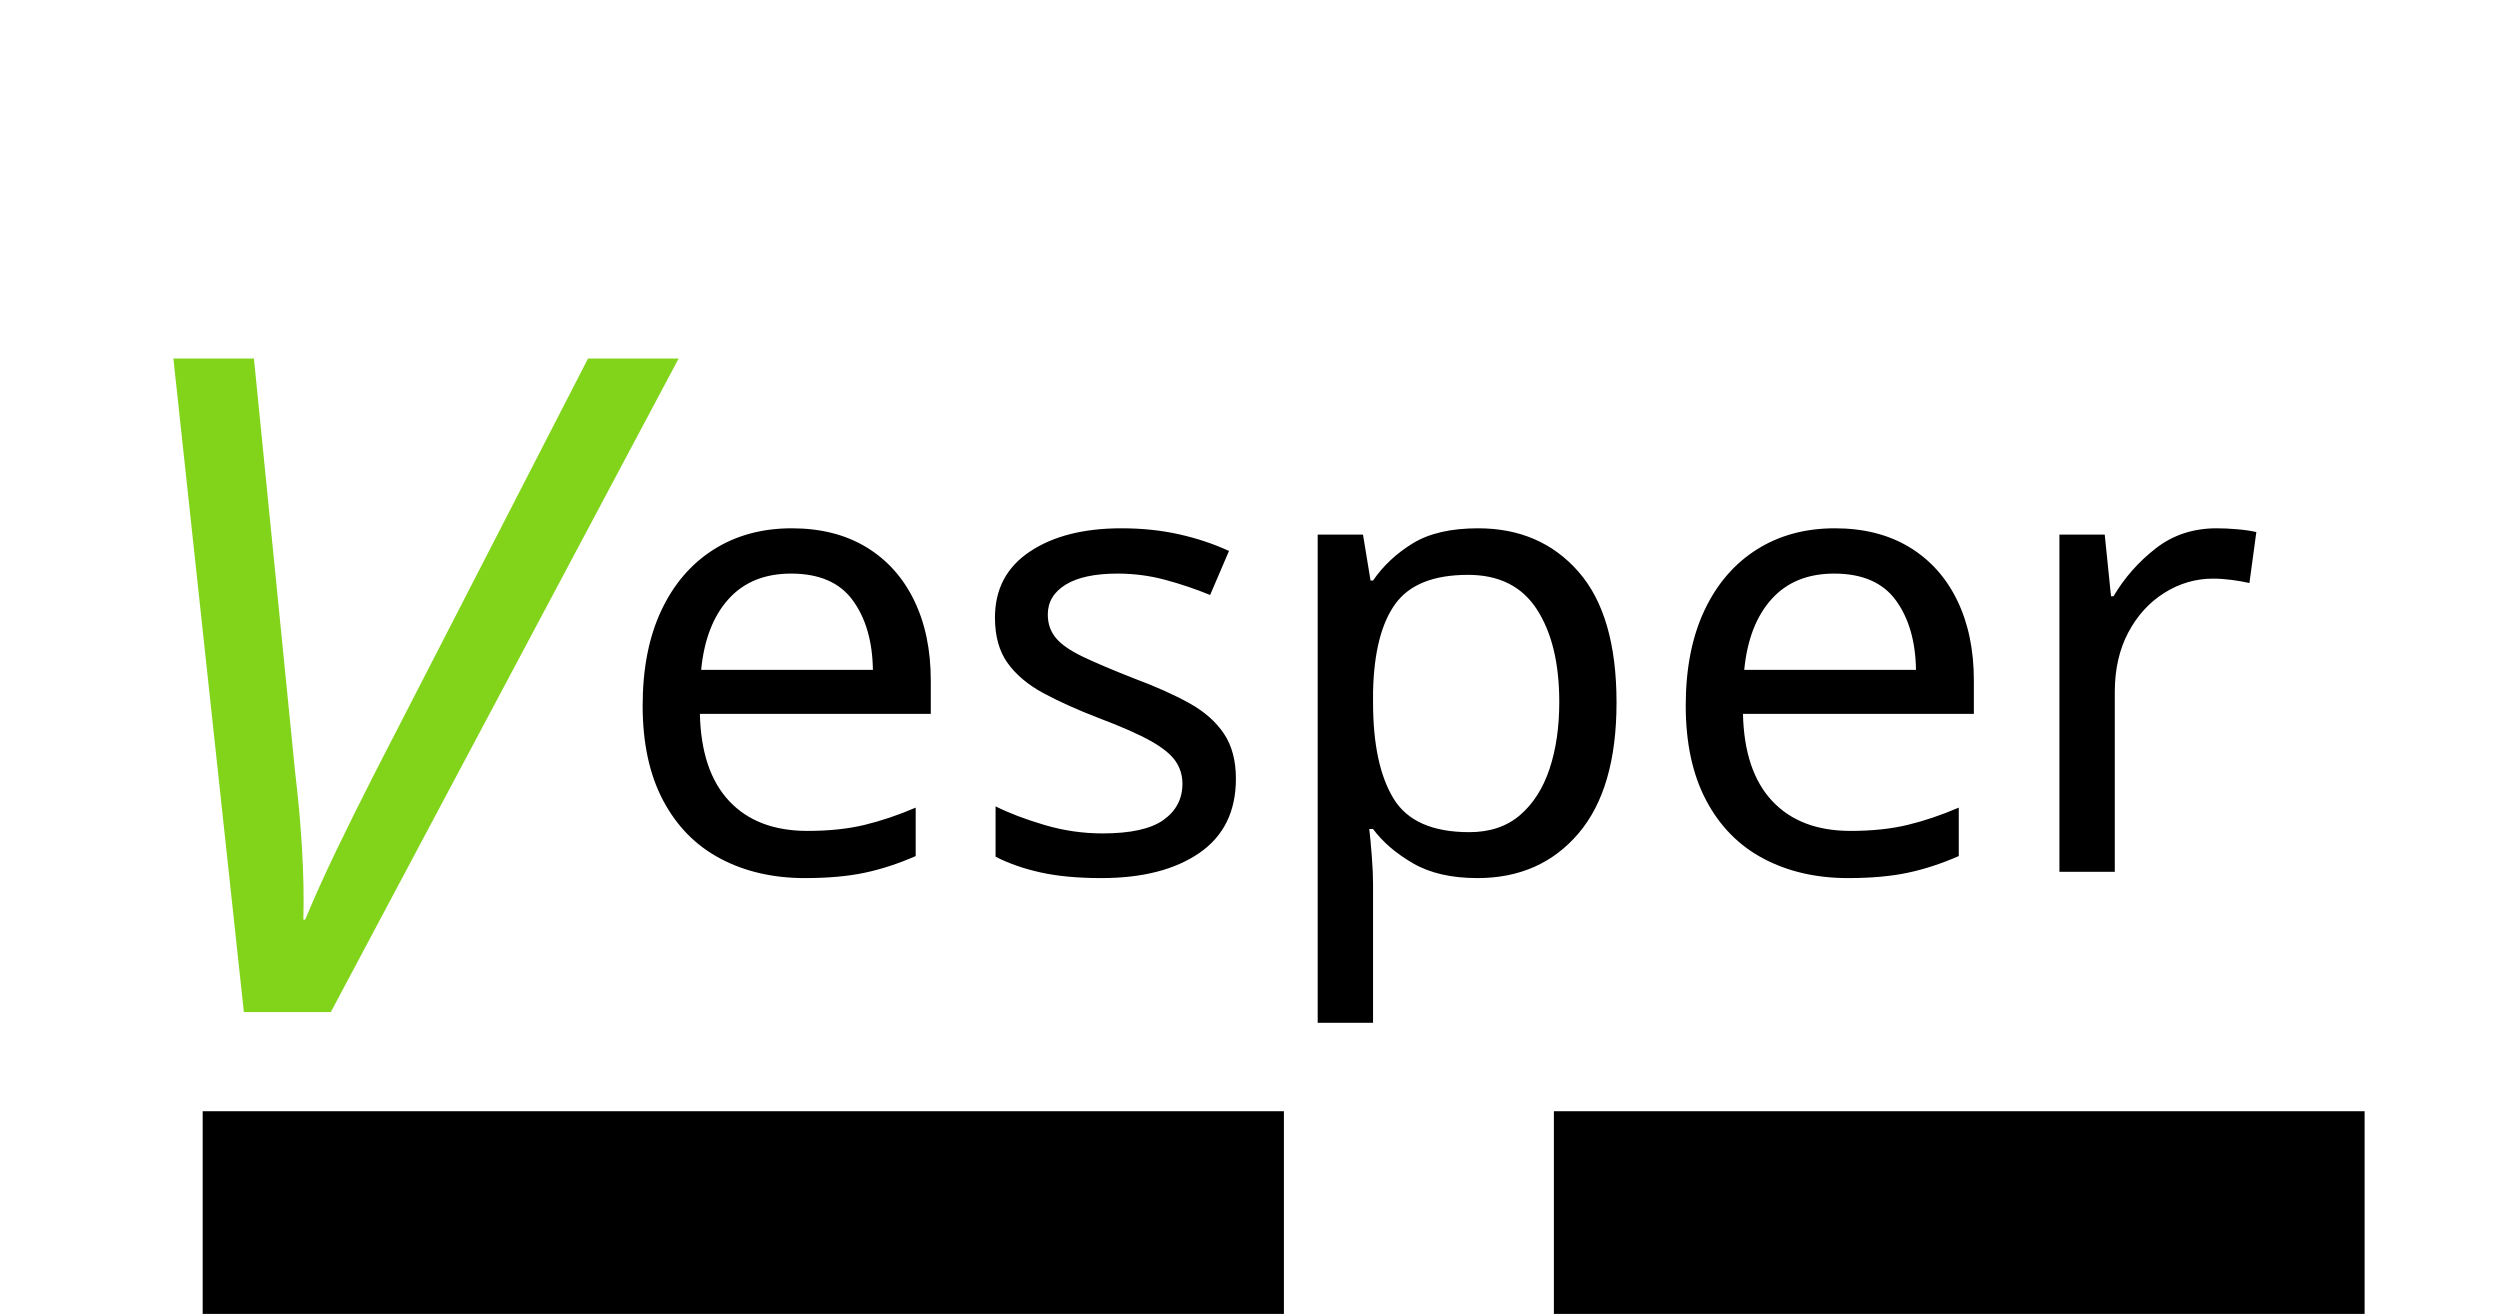
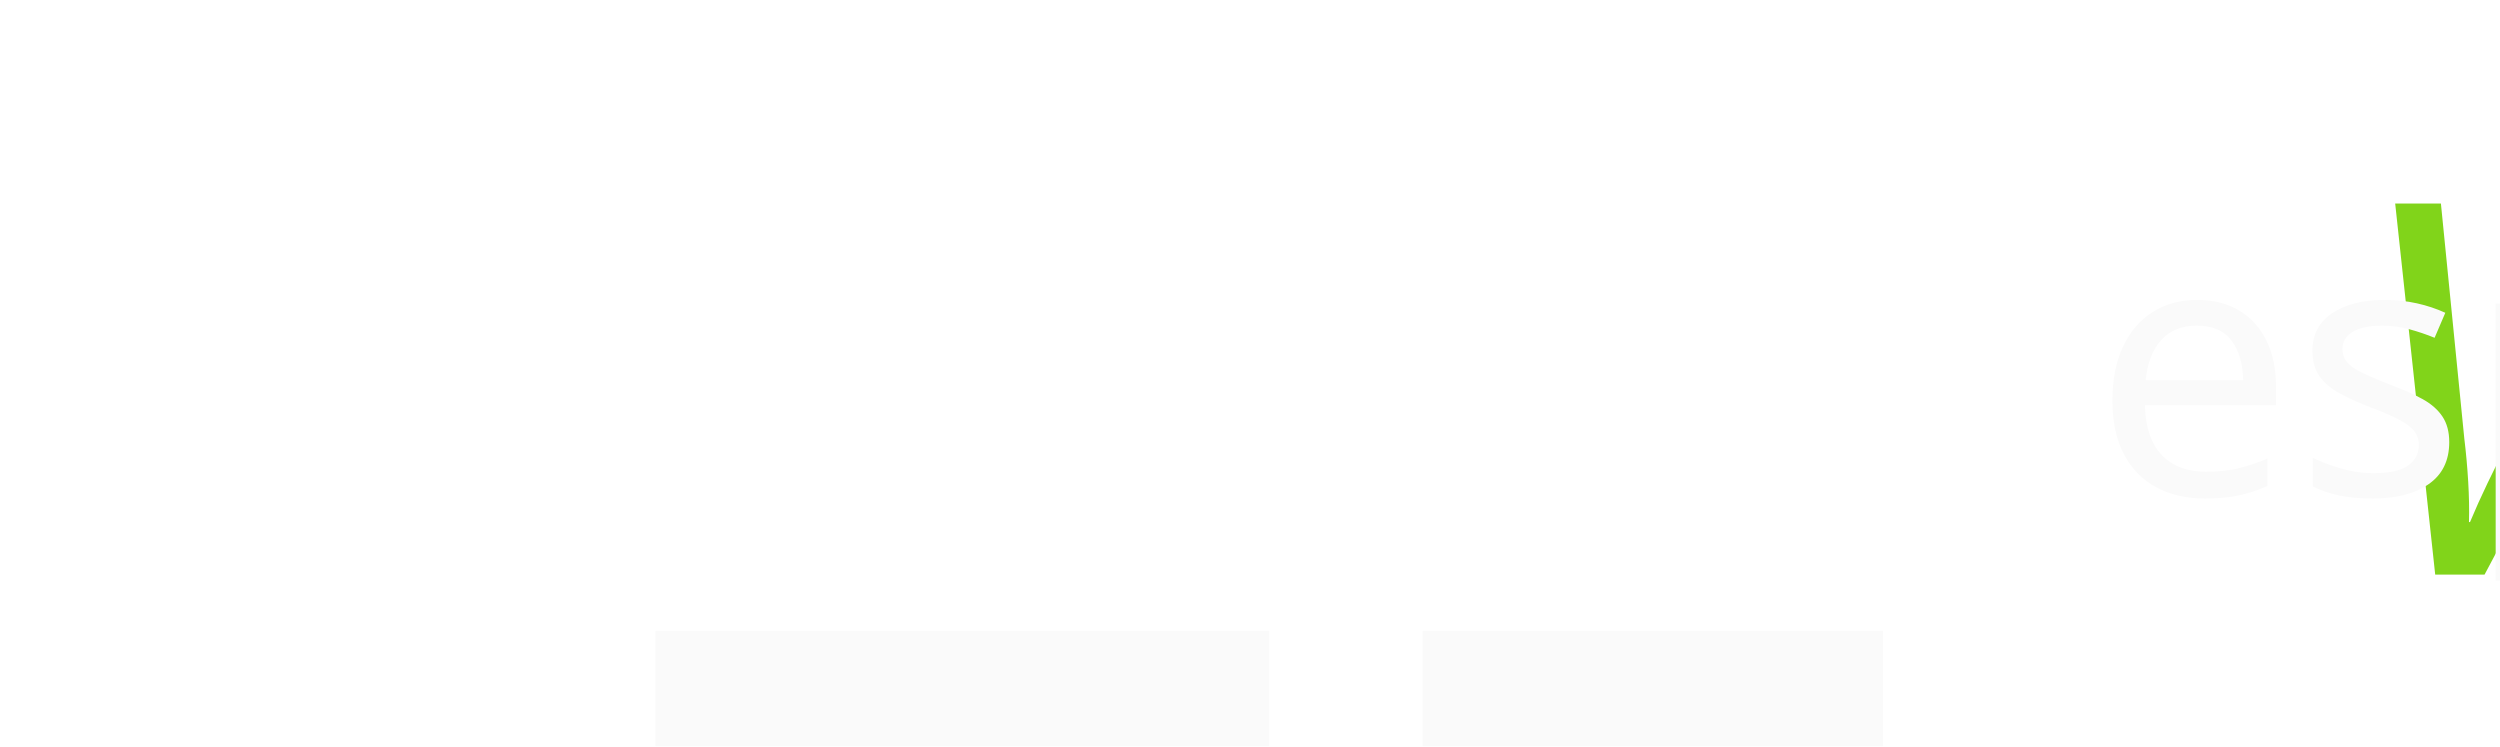
- <svg xmlns="http://www.w3.org/2000/svg" viewBox="5750 5138 9251 4863" width="100%" height="100%" preserveAspectRatio="xMidYMid meet">
+ <svg xmlns="http://www.w3.org/2000/svg">
  <style>
    .dark { display: none; }

    @media (prefers-color-scheme: dark) {
      .light { display: none; }
      .dark { display: inline; }
    }
  </style>
  <g class="dark">
-     <g class="TextShape">
-       <g id="id3">
-         <rect x="5750" y="5138" width="2751" height="4863" fill="none" />
-         <text x="6080" y="8883" font-family="Noto Sans Black, sans-serif" font-size="3387" font-style="italic" fill="rgb(129,212,26)">
-           V
-         </text>
+     <svg version="1.2" viewBox="5750 5138 9251 4863" preserveAspectRatio="xMidYMid" fill-rule="evenodd" stroke-width="28.222" stroke-linejoin="round" xml:space="preserve">
+       <defs>
+         <font id="EmbeddedFont_1" horiz-adv-x="2048">
+           <font-face font-family="Noto Sans Black embedded" units-per-em="2048" font-weight="normal" font-style="normal" ascent="2170" descent="609" />
+           <missing-glyph horiz-adv-x="2048" d="M 0,0 L 2047,0 2047,2047 0,2047 0,0 Z" />
+         </font>
+       </defs>
+       <defs>
+         <font id="EmbeddedFont_2" horiz-adv-x="2048">
+           <font-face font-family="Noto Sans Black embedded" units-per-em="2048" font-weight="normal" font-style="italic" ascent="2170" descent="609" />
+           <missing-glyph horiz-adv-x="2048" d="M 0,0 L 2047,0 2047,2047 0,2047 0,0 Z" />
+         </font>
+       </defs>
+       <defs class="EmbeddedBulletChars">
+         <g id="bullet-char-template-57356" transform="scale(0.0004882812,-0.0004882812)">
+           <path d="M 580,1141 L 1163,571 580,0 -4,571 580,1141 Z" />
+         </g>
+         <g id="bullet-char-template-57354" transform="scale(0.0004882812,-0.0004882812)">
+           <path d="M 8,1128 L 1137,1128 1137,0 8,0 8,1128 Z" />
+         </g>
+         <g id="bullet-char-template-10146" transform="scale(0.0004882812,-0.0004882812)">
+           <path d="M 174,0 L 602,739 174,1481 1456,739 174,0 Z" />
+         </g>
+       </defs>
+       <g class="Page">
+         <g class="TextShape" id="id3">
+           <rect x="5750" y="5138" width="2751" height="4863" fill="none" />
+           <text x="6080" y="8883" font-family="Noto Sans Black, sans-serif" font-size="3387" font-style="italic" fill="rgb(129,212,26)">
+             V
+           </text>
+         </g>
+         <g class="TextShape" id="id4">
+           <rect x="7750" y="5750" width="7251" height="3423" fill="none" />
+           <text x="8000" y="8364" font-family="Noto Sans Black, sans-serif" font-size="2328" fill="rgb(0,0,0)">
+             esper
+           </text>
+         </g>
+         <g class="com.sun.star.drawing.CustomShape" id="id5">
+           <rect x="6500" y="9250" width="4001" height="751" fill="rgb(0,0,0)" />
+         </g>
+         <g class="com.sun.star.drawing.CustomShape" id="id6">
+           <rect x="11500" y="9250" width="3001" height="751" fill="rgb(0,0,0)" />
+         </g>
      </g>
-     </g>
-     <g class="TextShape">
-       <g id="id4">
-         <rect x="7750" y="5750" width="7251" height="3423" fill="none" />
-         <text x="8000" y="8364" font-family="Noto Sans Black, sans-serif" font-size="2328" fill="rgb(250,250,250)">
-           esper
-         </text>
-       </g>
-     </g>
-     <g class="shape">
-       <rect x="6500" y="9250" width="4001" height="750" fill="rgb(250,250,250)" />
-       <rect x="11500" y="9250" width="3000" height="750" fill="rgb(250,250,250)" />
-     </g>
+     </svg>
  </g>
  <g class="light">
-     <g class="TextShape">
-       <g id="id3">
-         <rect x="5750" y="5138" width="2751" height="4863" fill="none" />
-         <text x="6080" y="8883" font-family="Noto Sans Black, sans-serif" font-size="3387" font-style="italic" fill="rgb(129,212,26)">
-           V
-         </text>
+     <svg version="1.2" viewBox="5750 5138 9251 4863" preserveAspectRatio="xMidYMid" fill-rule="evenodd" stroke-width="28.222" stroke-linejoin="round" xml:space="preserve">
+       <g class="Page">
+         <g class="TextShape" id="id3">
+           <rect x="5750" y="5138" width="2751" height="4863" fill="none" />
+           <text x="6080" y="8883" font-family="Noto Sans Black, sans-serif" font-size="3387" font-style="italic" fill="rgb(129,212,26)">
+             V
+           </text>
+         </g>
+         <g class="TextShape" id="id4">
+           <rect x="7750" y="5750" width="7251" height="3423" fill="none" />
+           <text x="8000" y="8364" font-family="Noto Sans Black, sans-serif" font-size="2328" fill="rgb(250,250,250)">
+             esper
+           </text>
+         </g>
+         <g class="com.sun.star.drawing.CustomShape" id="id5">
+           <rect x="6500" y="9250" width="4001" height="751" fill="rgb(250,250,250)" />
+         </g>
+         <g class="com.sun.star.drawing.CustomShape" id="id6">
+           <rect x="11500" y="9250" width="3001" height="751" fill="rgb(250,250,250)" />
+         </g>
      </g>
-     </g>
-     <g class="TextShape">
-       <g id="id4">
-         <rect x="7750" y="5750" width="7251" height="3423" fill="none" />
-         <text x="8000" y="8364" font-family="Noto Sans Black, sans-serif" font-size="2328" fill="rgb(0,0,0)">
-           esper
-         </text>
-       </g>
-     </g>
-     <g class="shape">
-       <rect x="6500" y="9250" width="4001" height="750" fill="rgb(0,0,0)" />
-       <rect x="11500" y="9250" width="3000" height="750" fill="rgb(0,0,0)" />
-     </g>
+     </svg>
  </g>
</svg>
